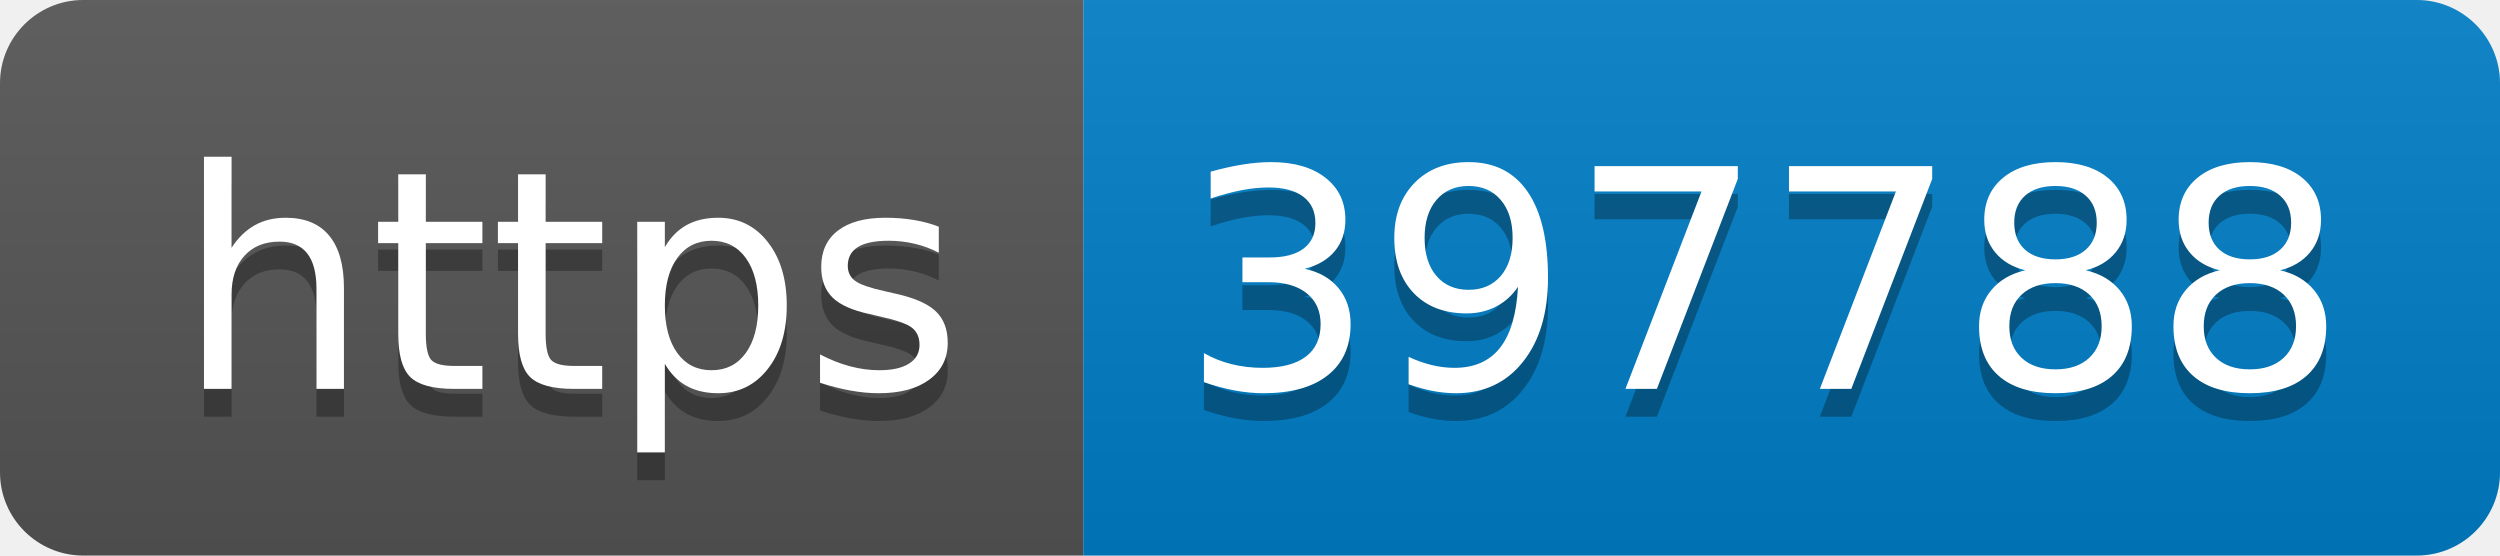
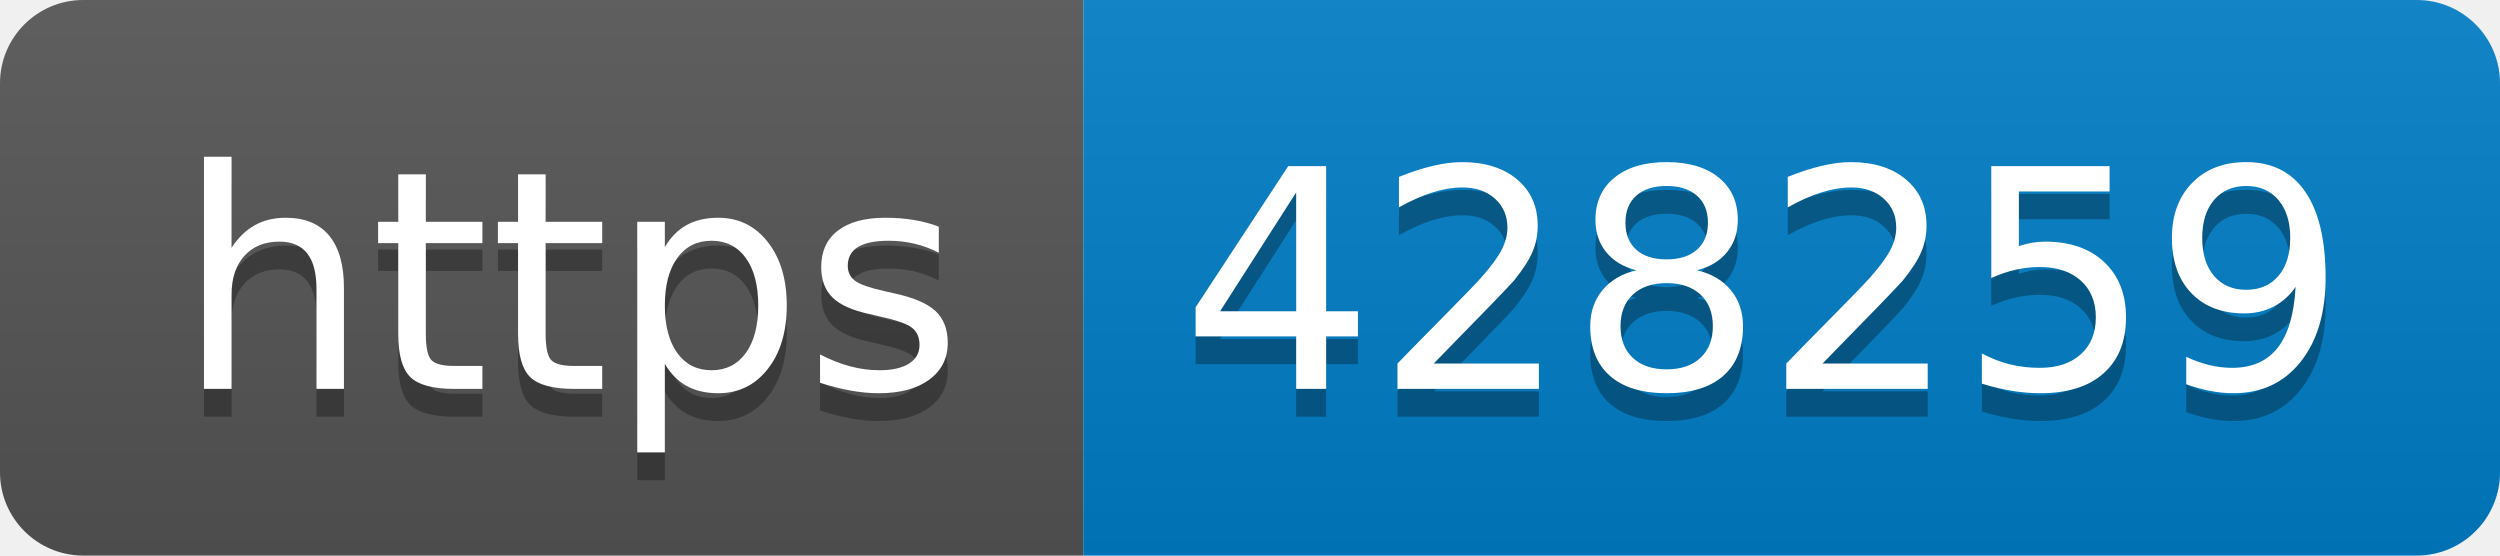
- <svg xmlns="http://www.w3.org/2000/svg" width="90" height="20" role="img" aria-label="https: 397788">
+ <svg xmlns="http://www.w3.org/2000/svg" width="90" height="20" role="img" aria-label="https: 428259">
  <linearGradient id="s" x2="0" y2="100%">
    <stop offset="0" stop-color="#bbb" stop-opacity=".1" />
    <stop offset="1" stop-opacity=".1" />
  </linearGradient>
  <clipPath id="r">
    <rect width="90" height="20" rx="3" fill="#fff" />
  </clipPath>
  <g clip-path="url(#r)">
    <rect width="39" height="20" fill="#555" />
    <rect x="39" width="51" height="20" fill="#007ec6" />
    <rect width="90" height="20" fill="url(#s)" />
  </g>
  <g fill="#fff" text-anchor="middle" font-family="Verdana,Geneva,DejaVu Sans,sans-serif" text-rendering="geometricPrecision" font-size="110">
    <text aria-hidden="true" x="205" y="150" fill="#010101" fill-opacity=".3" transform="scale(.1)" textLength="290">https</text>
    <text x="205" y="140" transform="scale(.1)" fill="#fff" textLength="290">https</text>
-     <text aria-hidden="true" x="635" y="150" fill="#010101" fill-opacity=".3" transform="scale(.1)" textLength="410">397788</text>
-     <text x="635" y="140" transform="scale(.1)" fill="#fff" textLength="410">397788</text>
+     <text aria-hidden="true" x="635" y="150" fill="#010101" fill-opacity=".3" transform="scale(.1)" textLength="410">428259</text>
+     <text x="635" y="140" transform="scale(.1)" fill="#fff" textLength="410">428259</text>
  </g>
</svg>
